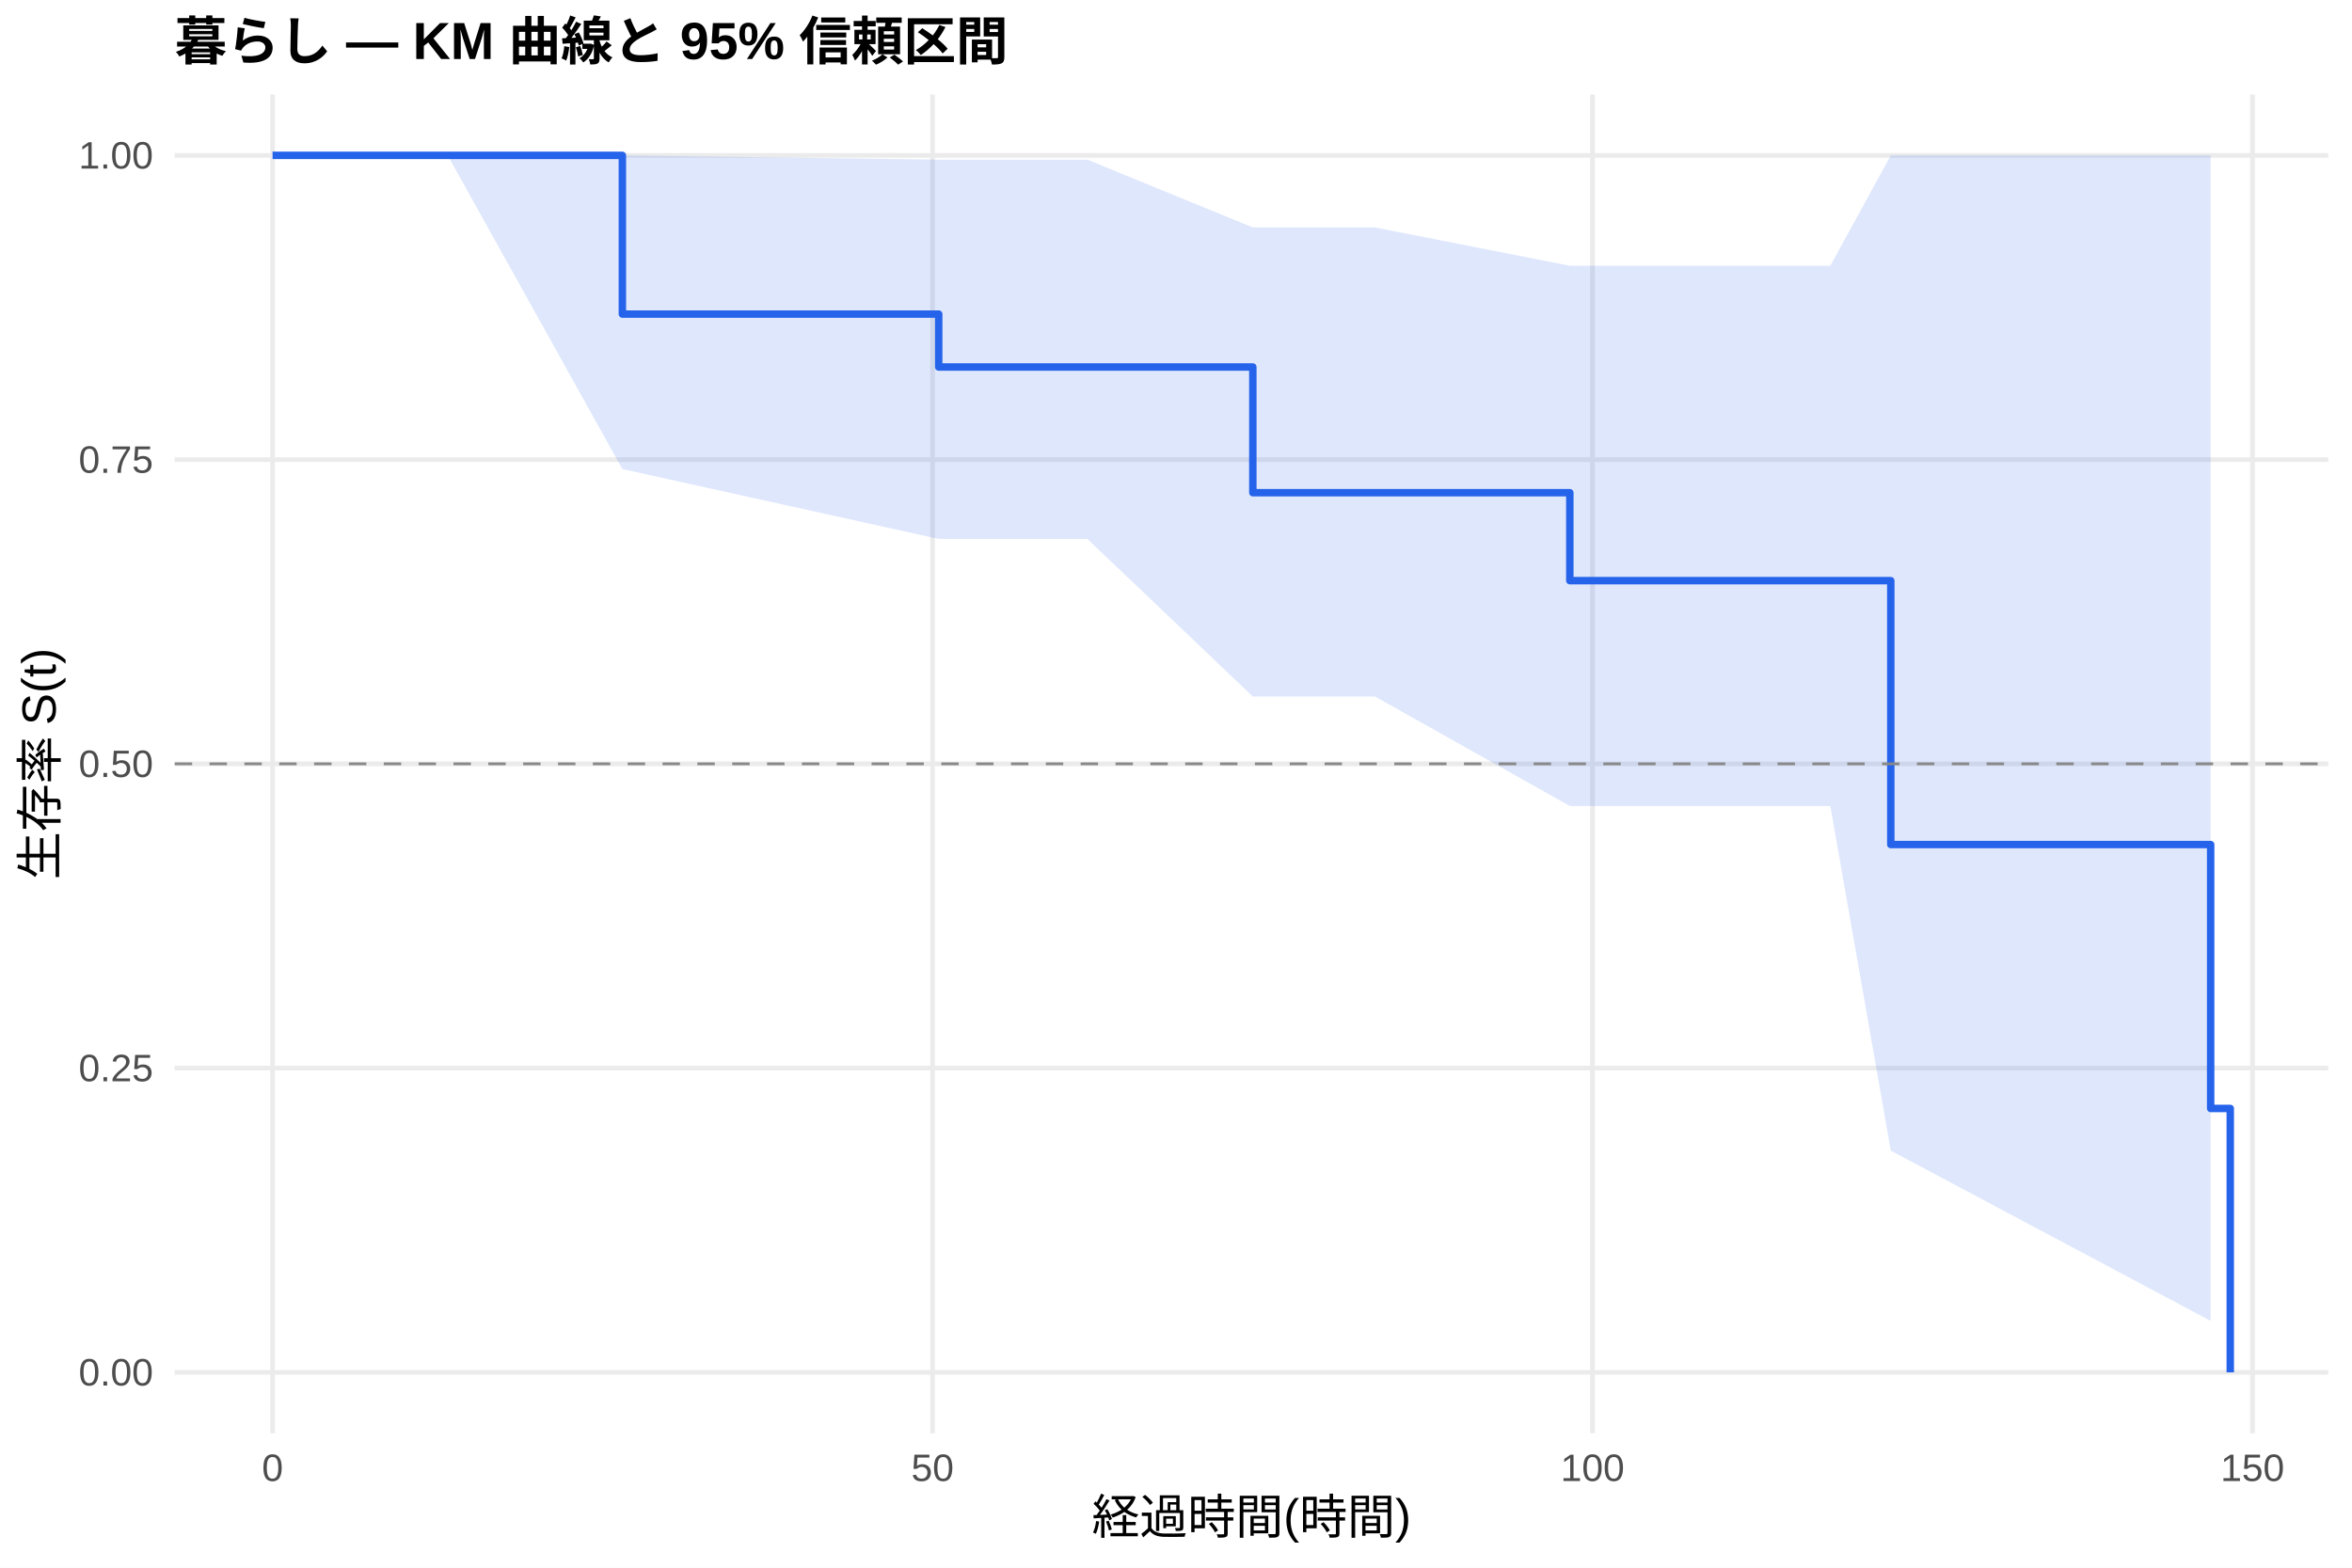
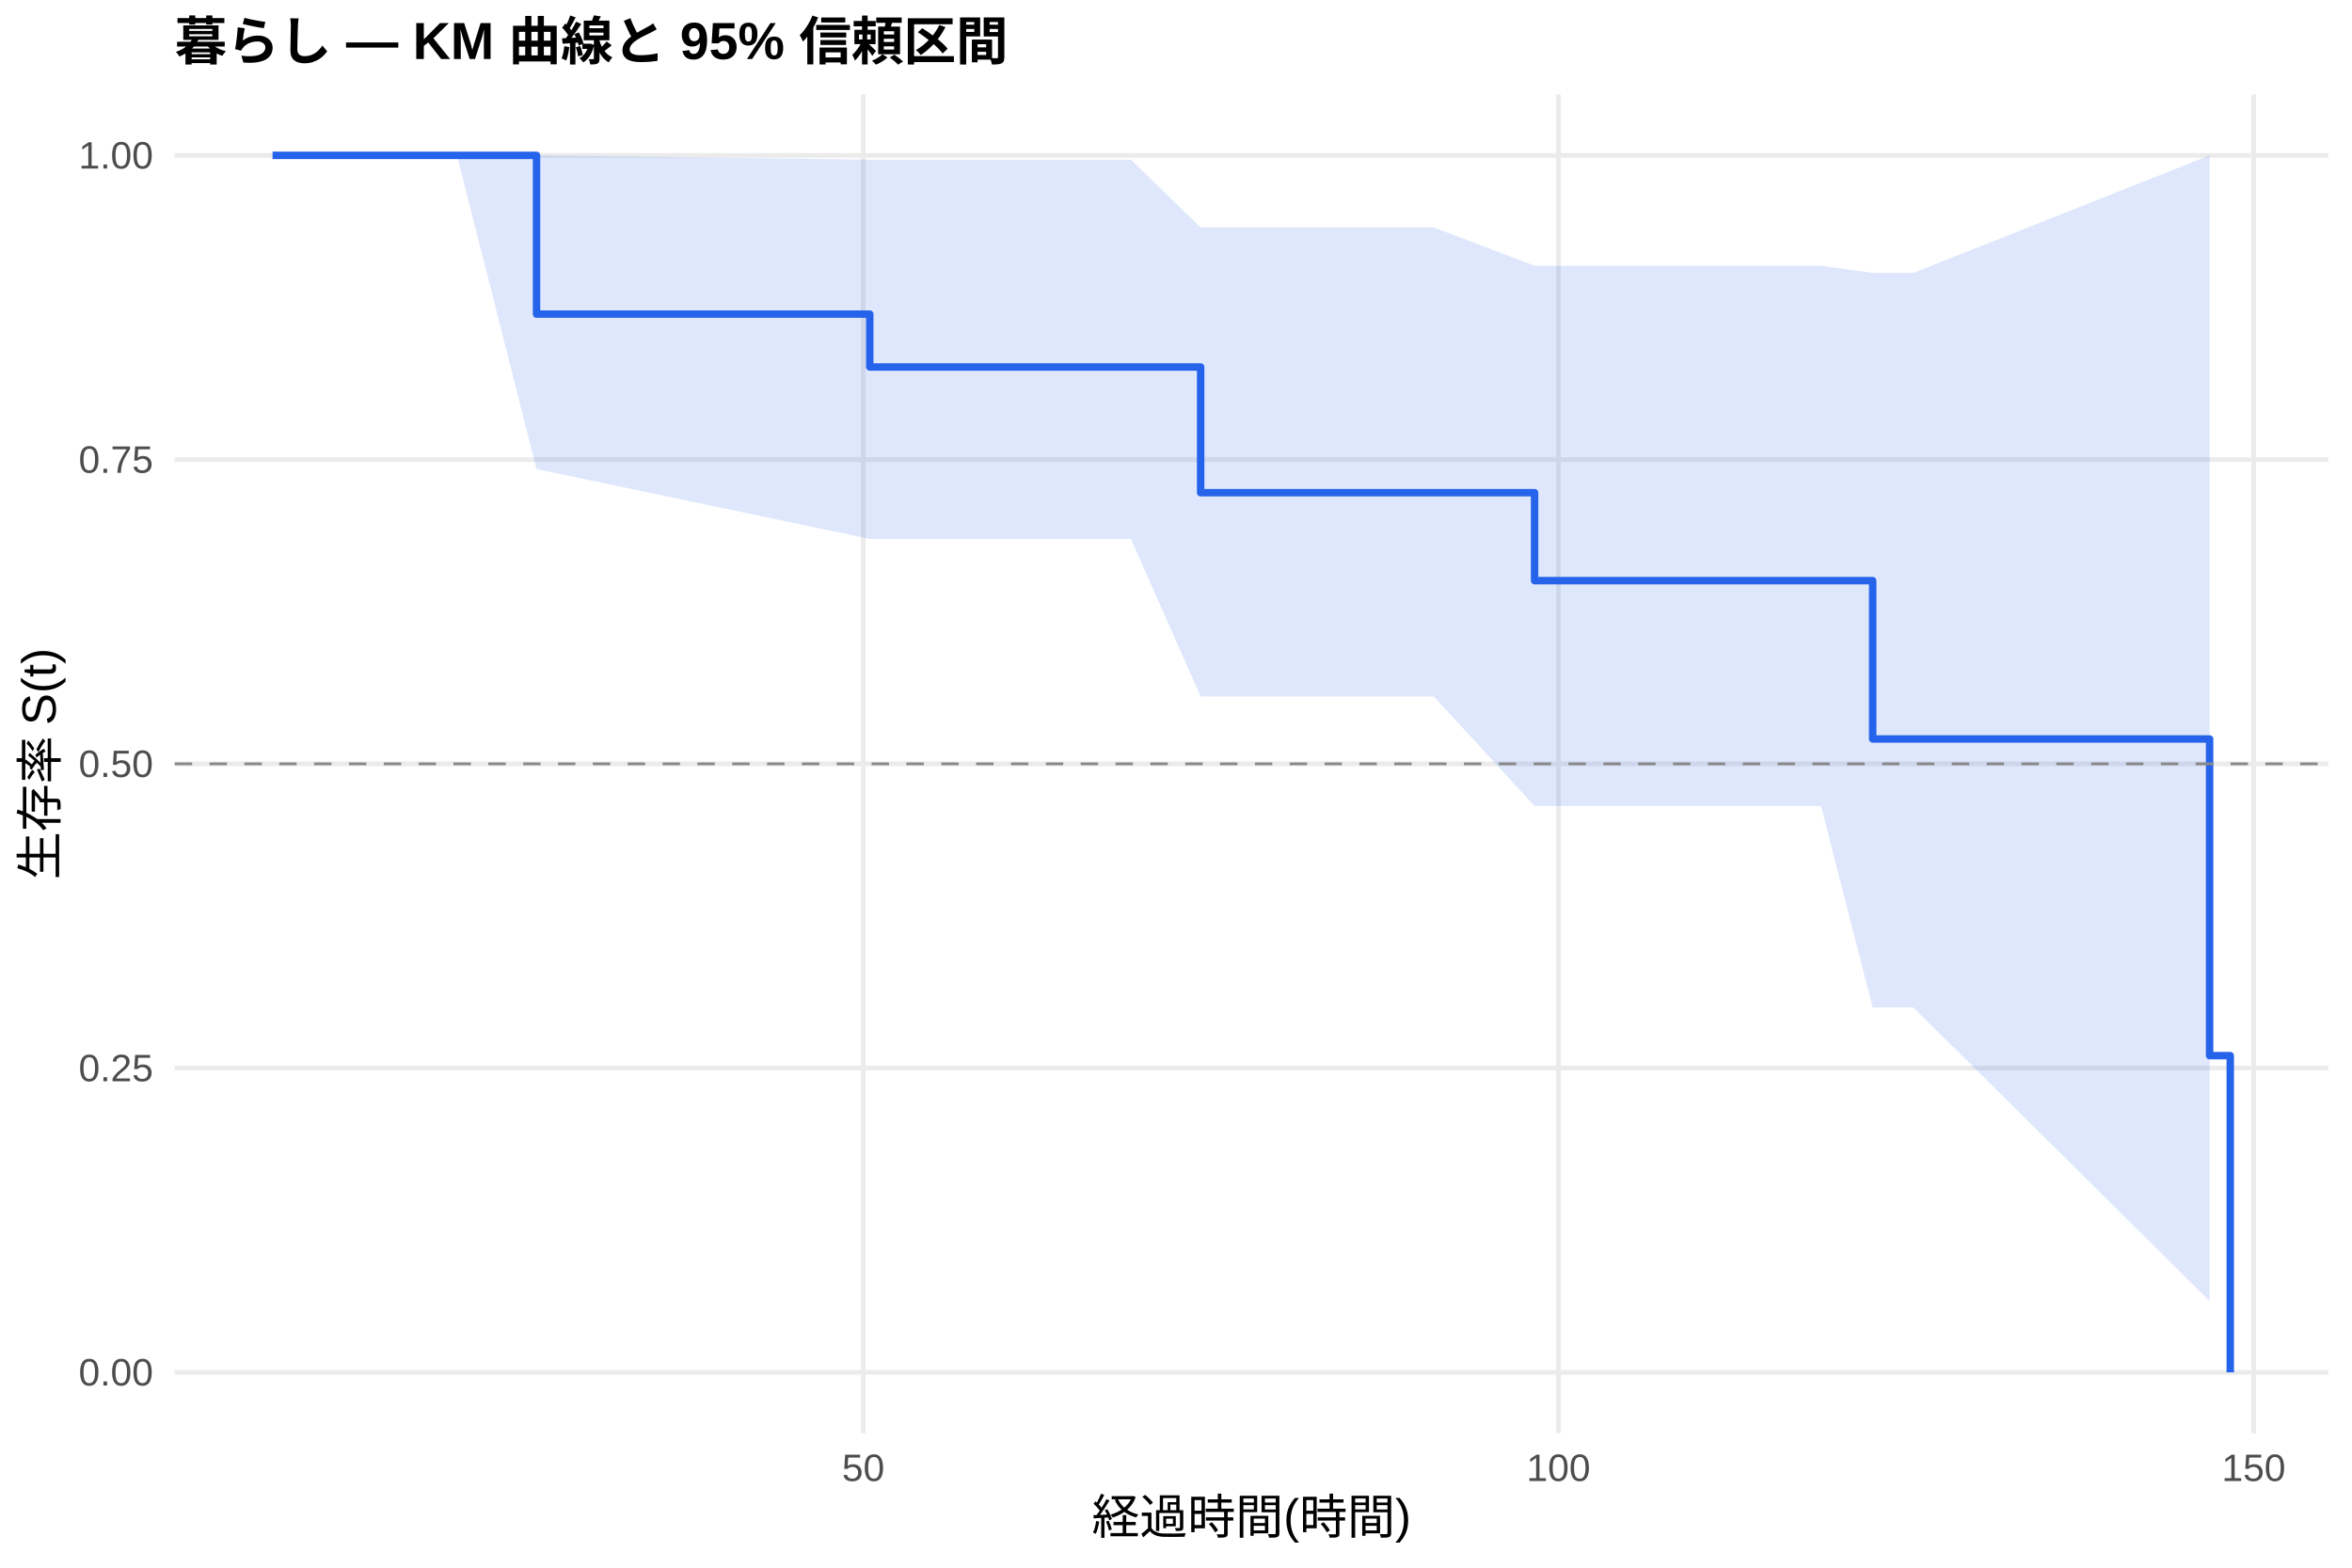
<svg xmlns="http://www.w3.org/2000/svg" width="540.00pt" height="360.00pt" viewBox="0 0 540.00 360.00">
  <g class="svglite">
    <defs>
      <style type="text/css">
    .svglite line, .svglite polyline, .svglite polygon, .svglite path, .svglite rect, .svglite circle {
      fill: none;
      stroke: #000000;
      stroke-linecap: round;
      stroke-linejoin: round;
      stroke-miterlimit: 10.00;
    }
    .svglite text {
      white-space: pre;
    }
    .svglite g.glyphgroup path {
      fill: inherit;
      stroke: none;
    }
  </style>
    </defs>
    <rect width="100%" height="100%" style="stroke: none; fill: #FFFFFF;" />
    <defs>
      <clipPath id="cpMC4wMHw1NDAuMDB8MC4wMHwzNjAuMDA=">
        <rect x="0.00" y="0.00" width="540.00" height="360.00" />
      </clipPath>
    </defs>
    <g clip-path="url(#cpMC4wMHw1NDAuMDB8MC4wMHwzNjAuMDA=)">
      <rect x="0" y="0.00" width="540.00" height="360.00" style="stroke-width: 1.07; stroke: none; fill: #FFFFFF;" />
    </g>
    <defs>
      <clipPath id="cpNDAuMTF8NTM0LjUyfDIxLjcxfDMyOS4xMg==">
        <rect x="40.11" y="21.71" width="494.41" height="307.41" />
      </clipPath>
    </defs>
    <g clip-path="url(#cpNDAuMTF8NTM0LjUyfDIxLjcxfDMyOS4xMg==)">
      <polyline points="40.11,315.14 534.52,315.14 " style="stroke-width: 1.07; stroke: #EBEBEB; stroke-linecap: butt;" />
      <polyline points="40.11,245.28 534.52,245.28 " style="stroke-width: 1.07; stroke: #EBEBEB; stroke-linecap: butt;" />
      <polyline points="40.11,175.41 534.52,175.41 " style="stroke-width: 1.07; stroke: #EBEBEB; stroke-linecap: butt;" />
      <polyline points="40.11,105.55 534.52,105.55 " style="stroke-width: 1.07; stroke: #EBEBEB; stroke-linecap: butt;" />
      <polyline points="40.11,35.68 534.52,35.68 " style="stroke-width: 1.07; stroke: #EBEBEB; stroke-linecap: butt;" />
-       <polyline points="62.58,329.12 62.58,21.71 " style="stroke-width: 1.07; stroke: #EBEBEB; stroke-linecap: butt;" />
-       <polyline points="214.10,329.12 214.10,21.71 " style="stroke-width: 1.07; stroke: #EBEBEB; stroke-linecap: butt;" />
-       <polyline points="365.63,329.12 365.63,21.71 " style="stroke-width: 1.07; stroke: #EBEBEB; stroke-linecap: butt;" />
-       <polyline points="517.15,329.12 517.15,21.71 " style="stroke-width: 1.07; stroke: #EBEBEB; stroke-linecap: butt;" />
-       <polygon points="62.58,35.68 102.79,35.68 142.89,35.68 215.52,36.67 231.63,36.67 240.37,36.67 249.66,36.67 287.64,52.23 301.89,52.23 304.56,52.23 307.39,52.23 315.67,52.23 360.42,61.03 377.04,61.03 400.07,61.03 420.23,61.03 434.11,35.68 507.55,35.68 507.55,303.33 434.11,264.23 420.23,185.08 400.07,185.08 377.04,185.08 360.42,185.08 315.67,159.94 307.39,159.94 304.56,159.94 301.89,159.94 287.64,159.94 249.66,123.76 240.37,123.76 231.63,123.76 215.52,123.76 142.89,107.71 102.79,35.68 62.58,35.68 " style="stroke-width: 0.00; stroke: none; stroke-linecap: butt; fill: #2563EB; fill-opacity: 0.15;" />
-       <polyline points="62.58,35.68 102.79,35.68 142.89,35.68 215.52,36.67 231.63,36.67 240.37,36.67 249.66,36.67 287.64,52.23 301.89,52.23 304.56,52.23 307.39,52.23 315.67,52.23 360.42,61.03 377.04,61.03 400.07,61.03 420.23,61.03 434.11,35.68 507.55,35.68 " style="stroke-width: 1.07; stroke: none; stroke-linecap: butt;" />
-       <polyline points="507.55,303.33 434.11,264.23 420.23,185.08 400.07,185.08 377.04,185.08 360.42,185.08 315.67,159.94 307.39,159.94 304.56,159.94 301.89,159.94 287.64,159.94 249.66,123.76 240.37,123.76 231.63,123.76 215.52,123.76 142.89,107.71 102.79,35.68 62.58,35.68 " style="stroke-width: 1.07; stroke: none; stroke-linecap: butt;" />
-       <polyline points="62.58,35.68 102.79,35.68 102.79,35.68 142.89,35.68 142.89,72.13 215.52,72.13 215.52,84.28 231.63,84.28 231.63,84.28 240.37,84.28 240.37,84.28 249.66,84.28 249.66,84.28 287.64,84.28 287.64,113.14 301.89,113.14 301.89,113.14 304.56,113.14 304.56,113.14 307.39,113.14 307.39,113.14 315.67,113.14 315.67,113.14 360.42,113.14 360.42,133.34 377.04,133.34 377.04,133.34 400.07,133.34 400.07,133.34 420.23,133.34 420.23,133.34 434.11,133.34 434.11,193.94 507.55,193.94 507.55,254.54 512.05,254.54 512.05,315.14 " style="stroke-width: 1.71; stroke: #2563EB; stroke-linecap: butt;" />
+       <polyline points="198.20,329.12 198.20,21.71 " style="stroke-width: 1.07; stroke: #EBEBEB; stroke-linecap: butt;" />
+       <polyline points="357.81,329.12 357.81,21.71 " style="stroke-width: 1.07; stroke: #EBEBEB; stroke-linecap: butt;" />
+       <polyline points="517.42,329.12 517.42,21.71 " style="stroke-width: 1.07; stroke: #EBEBEB; stroke-linecap: butt;" />
+       <polygon points="62.58,35.68 104.93,35.68 123.18,35.68 199.69,36.67 240.66,36.67 249.86,36.67 259.65,36.67 275.66,52.23 314.66,52.23 317.48,52.23 320.46,52.23 329.19,52.23 352.33,61.03 393.83,61.03 418.09,61.03 429.95,62.66 439.32,62.66 507.31,35.68 507.31,298.78 439.32,231.36 429.95,231.36 418.09,185.08 393.83,185.08 352.33,185.08 329.19,159.94 320.46,159.94 317.48,159.94 314.66,159.94 275.66,159.94 259.65,123.76 249.86,123.76 240.66,123.76 199.69,123.76 123.18,107.71 104.93,35.68 62.58,35.68 " style="stroke-width: 0.00; stroke: none; stroke-linecap: butt; fill: #2563EB; fill-opacity: 0.15;" />
+       <polyline points="62.58,35.68 104.93,35.68 123.18,35.68 199.69,36.67 240.66,36.67 249.86,36.67 259.65,36.67 275.66,52.23 314.66,52.23 317.48,52.23 320.46,52.23 329.19,52.23 352.33,61.03 393.83,61.03 418.09,61.03 429.95,62.66 439.32,62.66 507.31,35.68 " style="stroke-width: 1.07; stroke: none; stroke-linecap: butt;" />
+       <polyline points="507.31,298.78 439.32,231.36 429.95,231.36 418.09,185.08 393.83,185.08 352.33,185.08 329.19,159.94 320.46,159.94 317.48,159.94 314.66,159.94 275.66,159.94 259.65,123.76 249.86,123.76 240.66,123.76 199.69,123.76 123.18,107.71 104.93,35.68 62.58,35.68 " style="stroke-width: 1.07; stroke: none; stroke-linecap: butt;" />
+       <polyline points="62.58,35.68 104.93,35.68 104.93,35.68 123.18,35.68 123.18,72.13 199.69,72.13 199.69,84.28 240.66,84.28 240.66,84.28 249.86,84.28 249.86,84.28 259.65,84.28 259.65,84.28 275.66,84.28 275.66,113.14 314.66,113.14 314.66,113.14 317.48,113.14 317.48,113.14 320.46,113.14 320.46,113.14 329.19,113.14 329.19,113.14 352.33,113.14 352.33,133.34 393.83,133.34 393.83,133.34 418.09,133.34 418.09,133.34 429.95,133.34 429.95,169.70 439.32,169.70 439.32,169.70 507.31,169.70 507.31,242.42 512.05,242.42 512.05,315.14 " style="stroke-width: 1.71; stroke: #2563EB; stroke-linecap: butt;" />
      <line x1="40.11" y1="175.41" x2="534.52" y2="175.41" style="stroke-width: 0.64; stroke: #888888; stroke-dasharray: 4.00,4.00; stroke-linecap: butt;" />
    </g>
    <g clip-path="url(#cpMC4wMHw1NDAuMDB8MC4wMHwzNjAuMDA=)">
      <text x="35.18" y="318.17" text-anchor="end" style="font-size: 8.80px;fill: #4D4D4D; font-family: &quot;Liberation Sans&quot;;" textLength="17.11px" lengthAdjust="spacingAndGlyphs">0.00</text>
      <text x="35.18" y="248.30" text-anchor="end" style="font-size: 8.80px;fill: #4D4D4D; font-family: &quot;Liberation Sans&quot;;" textLength="17.11px" lengthAdjust="spacingAndGlyphs">0.25</text>
      <text x="35.18" y="178.44" text-anchor="end" style="font-size: 8.80px;fill: #4D4D4D; font-family: &quot;Liberation Sans&quot;;" textLength="17.11px" lengthAdjust="spacingAndGlyphs">0.50</text>
      <text x="35.18" y="108.57" text-anchor="end" style="font-size: 8.80px;fill: #4D4D4D; font-family: &quot;Liberation Sans&quot;;" textLength="17.11px" lengthAdjust="spacingAndGlyphs">0.75</text>
      <text x="35.18" y="38.71" text-anchor="end" style="font-size: 8.80px;fill: #4D4D4D; font-family: &quot;Liberation Sans&quot;;" textLength="17.11px" lengthAdjust="spacingAndGlyphs">1.00</text>
-       <text x="62.58" y="340.10" text-anchor="middle" style="font-size: 8.80px;fill: #4D4D4D; font-family: &quot;Liberation Sans&quot;;" textLength="4.89px" lengthAdjust="spacingAndGlyphs">0</text>
-       <text x="214.10" y="340.10" text-anchor="middle" style="font-size: 8.80px;fill: #4D4D4D; font-family: &quot;Liberation Sans&quot;;" textLength="9.78px" lengthAdjust="spacingAndGlyphs">50</text>
-       <text x="365.63" y="340.10" text-anchor="middle" style="font-size: 8.80px;fill: #4D4D4D; font-family: &quot;Liberation Sans&quot;;" textLength="14.67px" lengthAdjust="spacingAndGlyphs">100</text>
-       <text x="517.15" y="340.10" text-anchor="middle" style="font-size: 8.80px;fill: #4D4D4D; font-family: &quot;Liberation Sans&quot;;" textLength="14.67px" lengthAdjust="spacingAndGlyphs">150</text>
+       <text x="198.20" y="340.10" text-anchor="middle" style="font-size: 8.80px;fill: #4D4D4D; font-family: &quot;Liberation Sans&quot;;" textLength="9.78px" lengthAdjust="spacingAndGlyphs">50</text>
+       <text x="357.81" y="340.10" text-anchor="middle" style="font-size: 8.80px;fill: #4D4D4D; font-family: &quot;Liberation Sans&quot;;" textLength="14.67px" lengthAdjust="spacingAndGlyphs">100</text>
+       <text x="517.42" y="340.10" text-anchor="middle" style="font-size: 8.80px;fill: #4D4D4D; font-family: &quot;Liberation Sans&quot;;" textLength="14.67px" lengthAdjust="spacingAndGlyphs">150</text>
      <text x="287.32" y="352.24" text-anchor="middle" style="font-size: 11.00px; font-family: &quot;Liberation Sans&quot;;" textLength="73.31px" lengthAdjust="spacingAndGlyphs">経過時間(時間)</text>
      <text transform="translate(13.05,175.41) rotate(-90)" text-anchor="middle" style="font-size: 11.00px; font-family: &quot;Liberation Sans&quot;;" textLength="53.78px" lengthAdjust="spacingAndGlyphs">生存率 S(t)</text>
      <text x="40.11" y="13.74" style="font-size: 12.00px; font-weight: bold; font-family: &quot;Liberation Sans&quot;;" textLength="191.33px" lengthAdjust="spacingAndGlyphs">暮らし — KM 曲線と 95% 信頼区間</text>
    </g>
  </g>
</svg>
